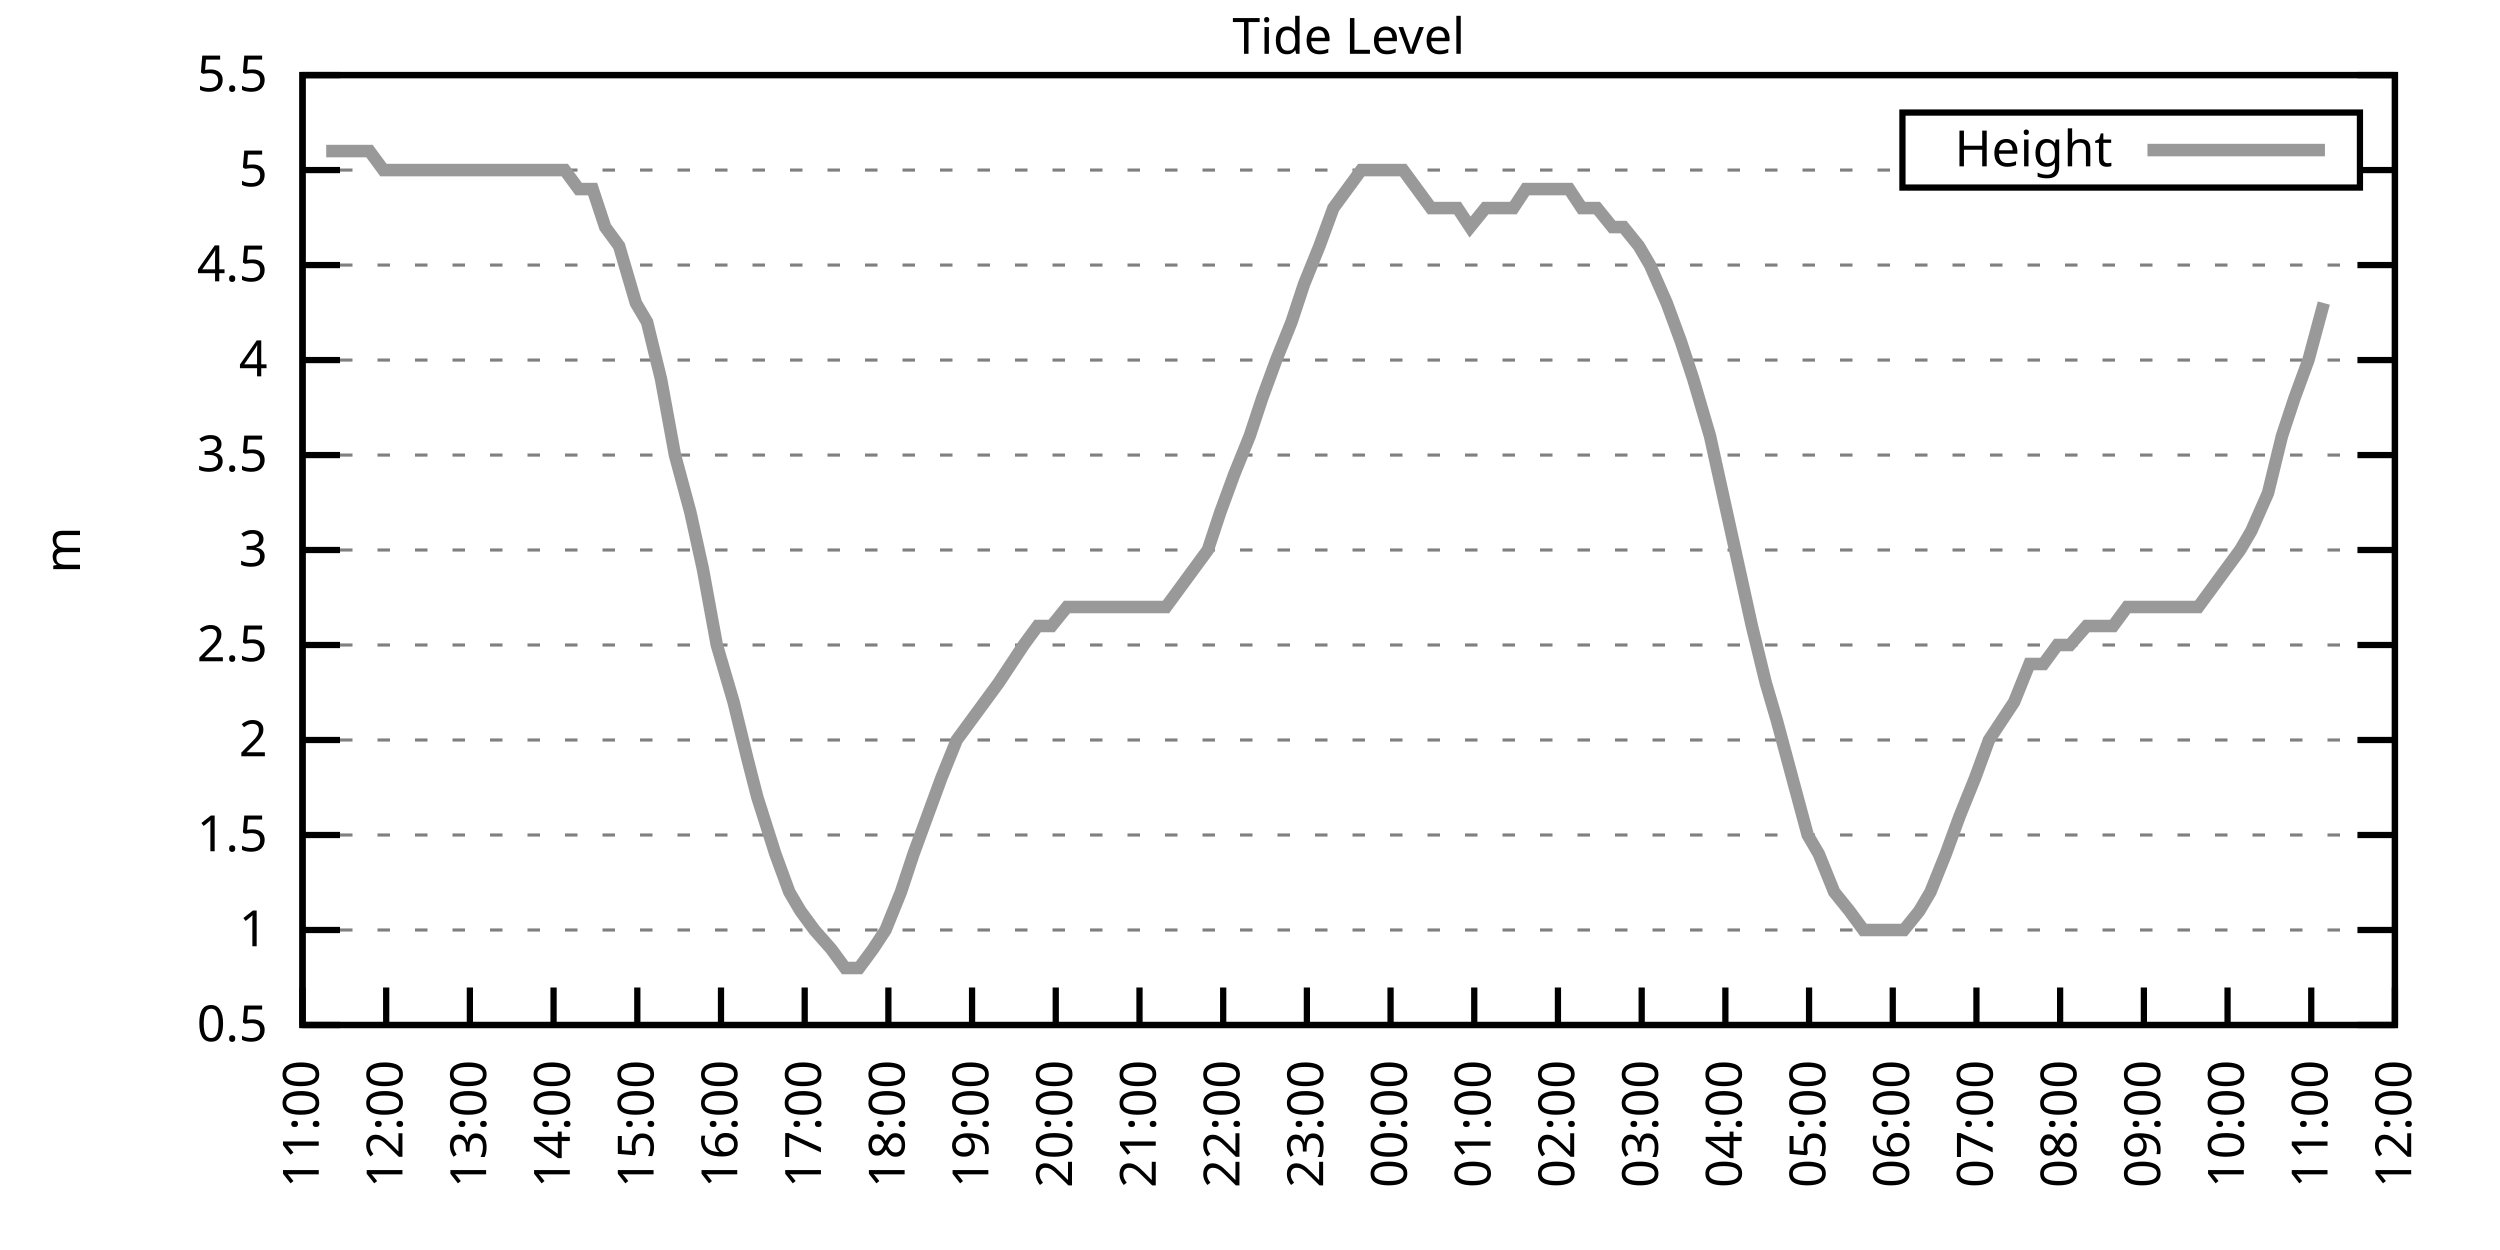
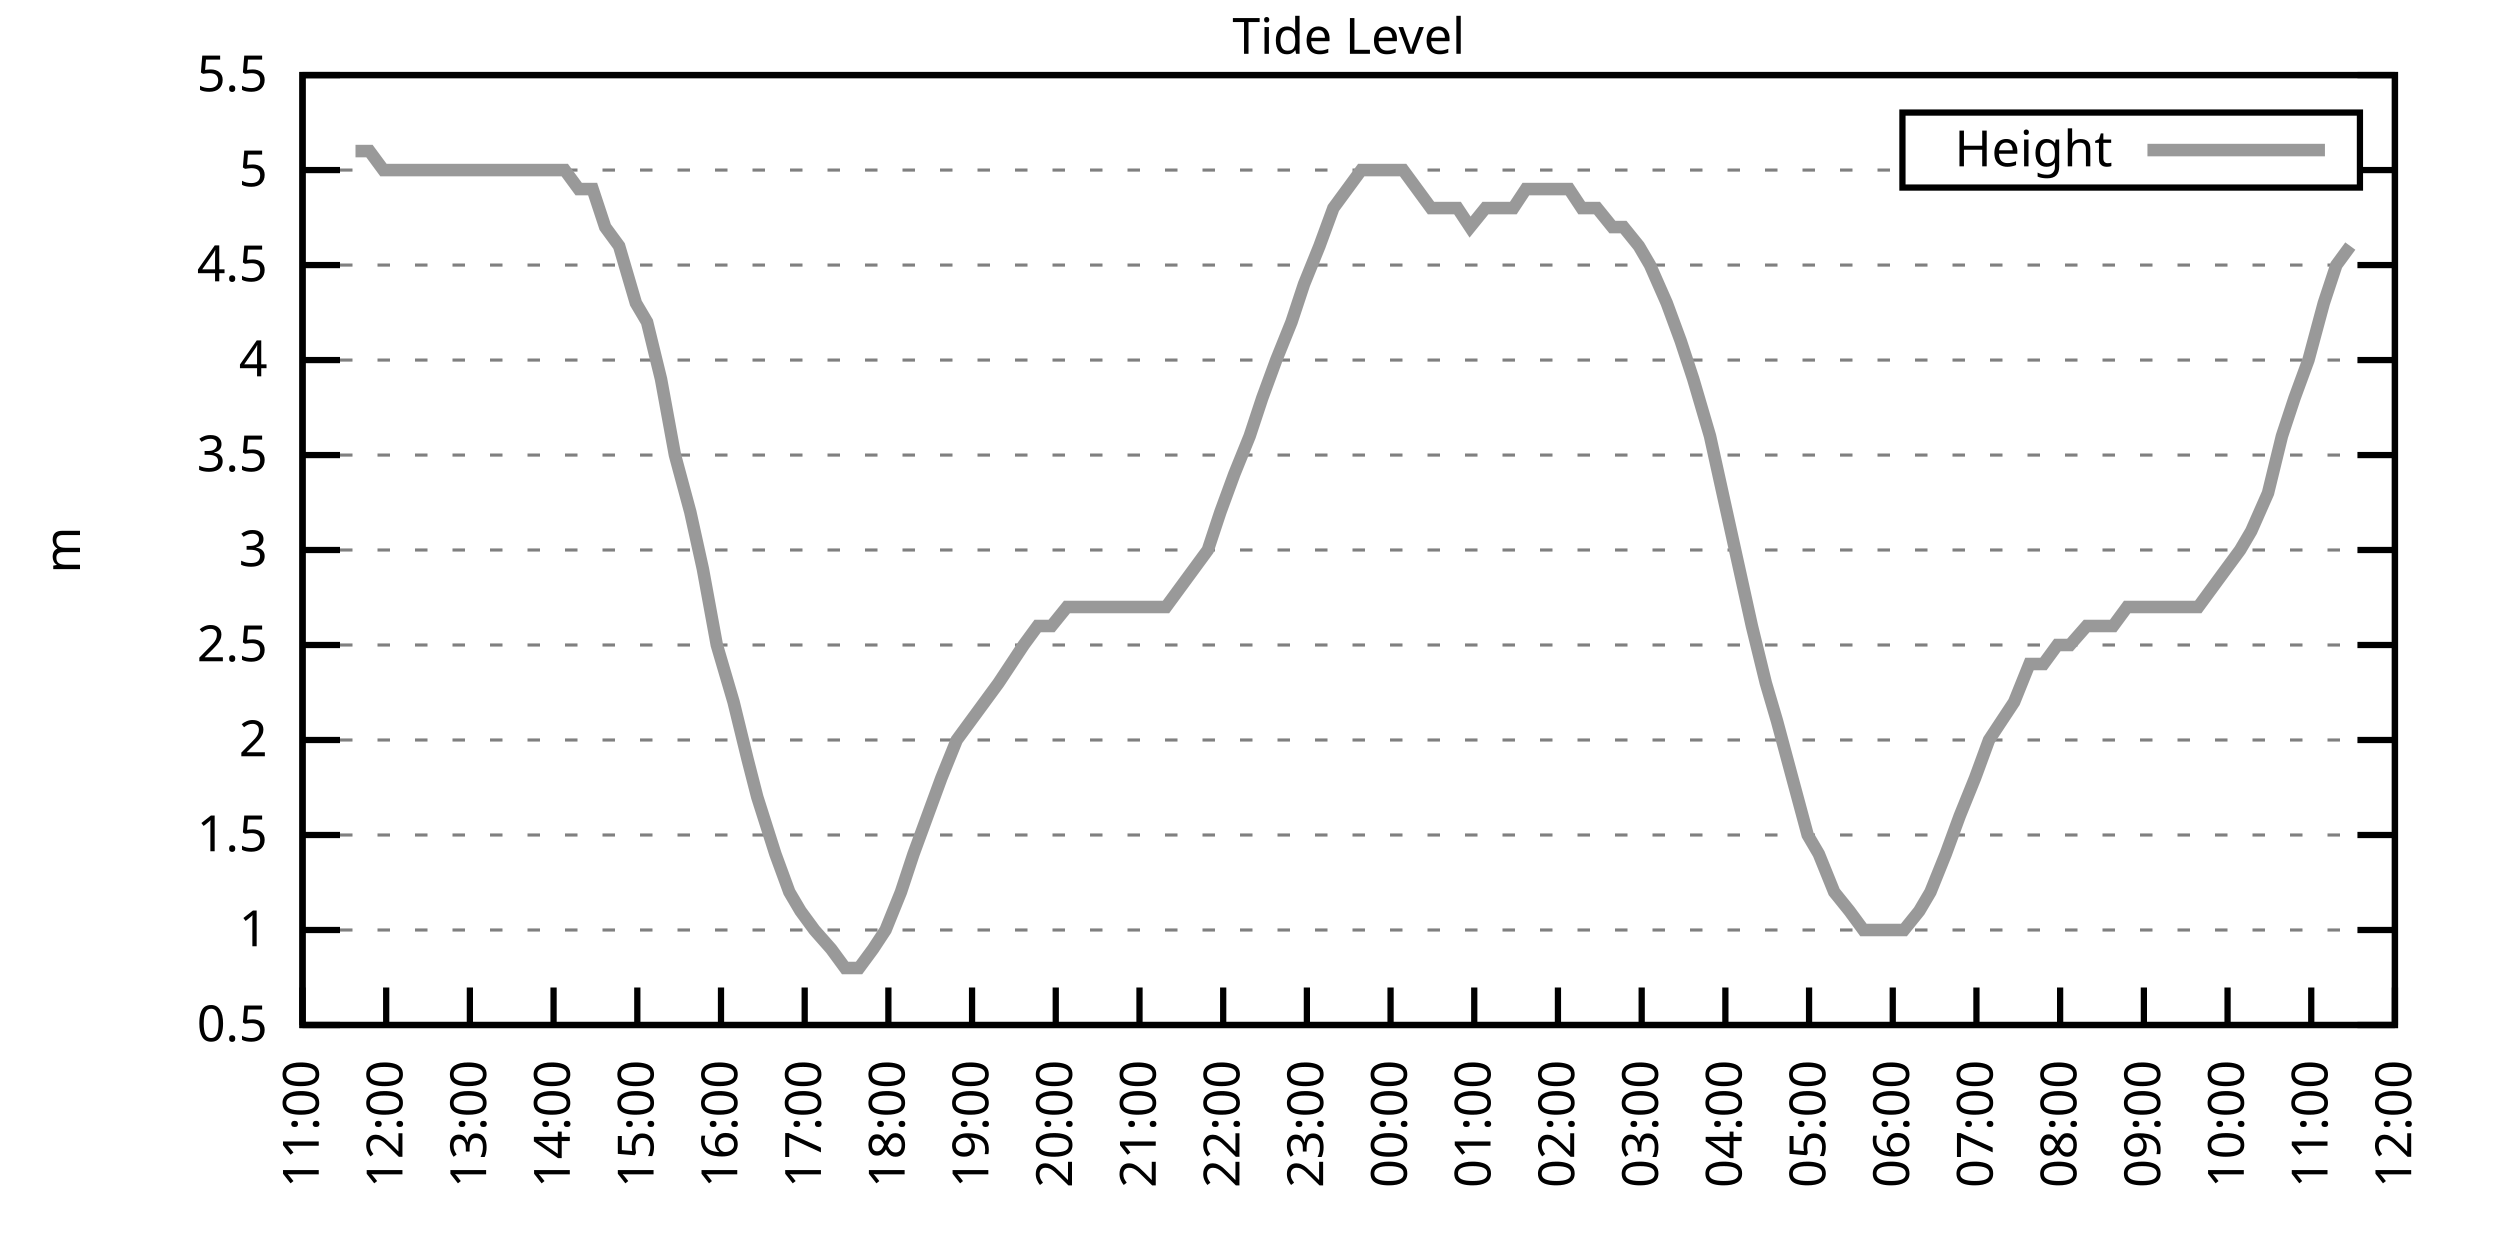
<svg xmlns="http://www.w3.org/2000/svg" xmlns:xlink="http://www.w3.org/1999/xlink" width="400" height="200" viewBox="0 0 400 200">
  <g id="gnuplot_canvas">
    <rect x="0" y="0" width="400" height="200" fill="none" />
    <defs>
      <circle id="gpDot" r="0.5" stroke-width="0.5" stroke="currentColor" />
      <path id="gpPt0" stroke-width="0.333" stroke="currentColor" d="M-1,0 h2 M0,-1 v2" />
      <path id="gpPt1" stroke-width="0.333" stroke="currentColor" d="M-1,-1 L1,1 M1,-1 L-1,1" />
      <path id="gpPt2" stroke-width="0.333" stroke="currentColor" d="M-1,0 L1,0 M0,-1 L0,1 M-1,-1 L1,1 M-1,1 L1,-1" />
      <rect id="gpPt3" stroke-width="0.333" stroke="currentColor" x="-1" y="-1" width="2" height="2" />
      <rect id="gpPt4" stroke-width="0.333" stroke="currentColor" fill="currentColor" x="-1" y="-1" width="2" height="2" />
      <circle id="gpPt5" stroke-width="0.333" stroke="currentColor" cx="0" cy="0" r="1" />
      <use xlink:href="#gpPt5" id="gpPt6" fill="currentColor" stroke="none" />
      <path id="gpPt7" stroke-width="0.333" stroke="currentColor" d="M0,-1.33 L-1.33,0.67 L1.33,0.67 z" />
      <use xlink:href="#gpPt7" id="gpPt8" fill="currentColor" stroke="none" />
      <use xlink:href="#gpPt7" id="gpPt9" stroke="currentColor" transform="rotate(180)" />
      <use xlink:href="#gpPt9" id="gpPt10" fill="currentColor" stroke="none" />
      <use xlink:href="#gpPt3" id="gpPt11" stroke="currentColor" transform="rotate(45)" />
      <use xlink:href="#gpPt11" id="gpPt12" fill="currentColor" stroke="none" />
      <path id="gpPt13" stroke-width="0.333" stroke="currentColor" d="M0,1.330 L1.265,0.411 L0.782,-1.067 L-0.782,-1.076 L-1.265,0.411 z" />
      <use xlink:href="#gpPt13" id="gpPt14" fill="currentColor" stroke="none" />
      <filter id="textbox" filterUnits="objectBoundingBox" x="0" y="0" height="1" width="1">
        <feFlood flood-color="white" flood-opacity="1" result="bgnd" />
        <feComposite in="SourceGraphic" in2="bgnd" operator="atop" />
      </filter>
      <filter id="greybox" filterUnits="objectBoundingBox" x="0" y="0" height="1" width="1">
        <feFlood flood-color="lightgrey" flood-opacity="1" result="grey" />
        <feComposite in="SourceGraphic" in2="grey" operator="atop" />
      </filter>
    </defs>
    <g fill="none" color="white" stroke="currentColor" stroke-width="1.00" stroke-linecap="butt" stroke-linejoin="miter">
</g>
    <g fill="none" color="black" stroke="currentColor" stroke-width="1.00" stroke-linecap="butt" stroke-linejoin="miter">
      <g stroke="none" shape-rendering="crispEdges">
        <polygon fill="rgb(255, 255, 255)" points="48.40,164.00 383.18,164.00 383.18,12.02 48.40,12.02 " />
      </g>
    </g>
    <g fill="none" color="black" stroke="currentColor" stroke-width="1.00" stroke-linecap="butt" stroke-linejoin="miter">
</g>
    <g fill="none" color="black" stroke="black" stroke-width="0.50" stroke-linecap="butt" stroke-linejoin="miter">
</g>
    <g fill="none" color="gray" stroke="currentColor" stroke-width="0.50" stroke-linecap="butt" stroke-linejoin="miter">
      <path stroke="gray" stroke-dasharray="2,4" class="gridline" d="M48.40,164.00 L383.19,164.00  " />
    </g>
    <g fill="none" color="gray" stroke="gray" stroke-width="1.00" stroke-linecap="butt" stroke-linejoin="miter">
</g>
    <g fill="none" color="black" stroke="currentColor" stroke-width="1.00" stroke-linecap="butt" stroke-linejoin="miter">
      <path stroke="black" d="M48.40,164.00 L54.40,164.00 M383.19,164.00 L377.19,164.00  " />
      <g transform="translate(42.80,166.60)" stroke="none" fill="black" font-family="Sans" font-size="8.00" text-anchor="end">
        <text>
          <tspan font-family="Sans"> 0.5</tspan>
        </text>
      </g>
    </g>
    <g fill="none" color="black" stroke="currentColor" stroke-width="1.00" stroke-linecap="butt" stroke-linejoin="miter">
</g>
    <g fill="none" color="black" stroke="black" stroke-width="0.50" stroke-linecap="butt" stroke-linejoin="miter">
</g>
    <g fill="none" color="gray" stroke="currentColor" stroke-width="0.50" stroke-linecap="butt" stroke-linejoin="miter">
      <path stroke="gray" stroke-dasharray="2,4" class="gridline" d="M48.40,148.80 L383.19,148.80  " />
    </g>
    <g fill="none" color="gray" stroke="gray" stroke-width="1.00" stroke-linecap="butt" stroke-linejoin="miter">
</g>
    <g fill="none" color="black" stroke="currentColor" stroke-width="1.00" stroke-linecap="butt" stroke-linejoin="miter">
      <path stroke="black" d="M48.40,148.80 L54.40,148.80 M383.19,148.80 L377.19,148.80  " />
      <g transform="translate(42.80,151.40)" stroke="none" fill="black" font-family="Sans" font-size="8.00" text-anchor="end">
        <text>
          <tspan font-family="Sans"> 1</tspan>
        </text>
      </g>
    </g>
    <g fill="none" color="black" stroke="currentColor" stroke-width="1.00" stroke-linecap="butt" stroke-linejoin="miter">
</g>
    <g fill="none" color="black" stroke="black" stroke-width="0.50" stroke-linecap="butt" stroke-linejoin="miter">
</g>
    <g fill="none" color="gray" stroke="currentColor" stroke-width="0.50" stroke-linecap="butt" stroke-linejoin="miter">
      <path stroke="gray" stroke-dasharray="2,4" class="gridline" d="M48.40,133.60 L383.19,133.60  " />
    </g>
    <g fill="none" color="gray" stroke="gray" stroke-width="1.00" stroke-linecap="butt" stroke-linejoin="miter">
</g>
    <g fill="none" color="black" stroke="currentColor" stroke-width="1.00" stroke-linecap="butt" stroke-linejoin="miter">
      <path stroke="black" d="M48.40,133.60 L54.40,133.60 M383.19,133.60 L377.19,133.60  " />
      <g transform="translate(42.80,136.20)" stroke="none" fill="black" font-family="Sans" font-size="8.00" text-anchor="end">
        <text>
          <tspan font-family="Sans"> 1.5</tspan>
        </text>
      </g>
    </g>
    <g fill="none" color="black" stroke="currentColor" stroke-width="1.00" stroke-linecap="butt" stroke-linejoin="miter">
</g>
    <g fill="none" color="black" stroke="black" stroke-width="0.50" stroke-linecap="butt" stroke-linejoin="miter">
</g>
    <g fill="none" color="gray" stroke="currentColor" stroke-width="0.50" stroke-linecap="butt" stroke-linejoin="miter">
      <path stroke="gray" stroke-dasharray="2,4" class="gridline" d="M48.40,118.40 L383.19,118.40  " />
    </g>
    <g fill="none" color="gray" stroke="gray" stroke-width="1.00" stroke-linecap="butt" stroke-linejoin="miter">
</g>
    <g fill="none" color="black" stroke="currentColor" stroke-width="1.00" stroke-linecap="butt" stroke-linejoin="miter">
      <path stroke="black" d="M48.40,118.40 L54.40,118.40 M383.19,118.40 L377.19,118.40  " />
      <g transform="translate(42.80,121.00)" stroke="none" fill="black" font-family="Sans" font-size="8.00" text-anchor="end">
        <text>
          <tspan font-family="Sans"> 2</tspan>
        </text>
      </g>
    </g>
    <g fill="none" color="black" stroke="currentColor" stroke-width="1.00" stroke-linecap="butt" stroke-linejoin="miter">
</g>
    <g fill="none" color="black" stroke="black" stroke-width="0.50" stroke-linecap="butt" stroke-linejoin="miter">
</g>
    <g fill="none" color="gray" stroke="currentColor" stroke-width="0.50" stroke-linecap="butt" stroke-linejoin="miter">
      <path stroke="gray" stroke-dasharray="2,4" class="gridline" d="M48.40,103.20 L383.19,103.20  " />
    </g>
    <g fill="none" color="gray" stroke="gray" stroke-width="1.00" stroke-linecap="butt" stroke-linejoin="miter">
</g>
    <g fill="none" color="black" stroke="currentColor" stroke-width="1.00" stroke-linecap="butt" stroke-linejoin="miter">
      <path stroke="black" d="M48.40,103.20 L54.40,103.20 M383.19,103.20 L377.19,103.20  " />
      <g transform="translate(42.80,105.80)" stroke="none" fill="black" font-family="Sans" font-size="8.00" text-anchor="end">
        <text>
          <tspan font-family="Sans"> 2.5</tspan>
        </text>
      </g>
    </g>
    <g fill="none" color="black" stroke="currentColor" stroke-width="1.00" stroke-linecap="butt" stroke-linejoin="miter">
</g>
    <g fill="none" color="black" stroke="black" stroke-width="0.50" stroke-linecap="butt" stroke-linejoin="miter">
</g>
    <g fill="none" color="gray" stroke="currentColor" stroke-width="0.50" stroke-linecap="butt" stroke-linejoin="miter">
      <path stroke="gray" stroke-dasharray="2,4" class="gridline" d="M48.40,88.00 L383.19,88.00  " />
    </g>
    <g fill="none" color="gray" stroke="gray" stroke-width="1.00" stroke-linecap="butt" stroke-linejoin="miter">
</g>
    <g fill="none" color="black" stroke="currentColor" stroke-width="1.00" stroke-linecap="butt" stroke-linejoin="miter">
      <path stroke="black" d="M48.40,88.00 L54.40,88.00 M383.19,88.00 L377.19,88.00  " />
      <g transform="translate(42.80,90.60)" stroke="none" fill="black" font-family="Sans" font-size="8.00" text-anchor="end">
        <text>
          <tspan font-family="Sans"> 3</tspan>
        </text>
      </g>
    </g>
    <g fill="none" color="black" stroke="currentColor" stroke-width="1.00" stroke-linecap="butt" stroke-linejoin="miter">
</g>
    <g fill="none" color="black" stroke="black" stroke-width="0.50" stroke-linecap="butt" stroke-linejoin="miter">
</g>
    <g fill="none" color="gray" stroke="currentColor" stroke-width="0.50" stroke-linecap="butt" stroke-linejoin="miter">
      <path stroke="gray" stroke-dasharray="2,4" class="gridline" d="M48.40,72.81 L383.19,72.81  " />
    </g>
    <g fill="none" color="gray" stroke="gray" stroke-width="1.00" stroke-linecap="butt" stroke-linejoin="miter">
</g>
    <g fill="none" color="black" stroke="currentColor" stroke-width="1.00" stroke-linecap="butt" stroke-linejoin="miter">
      <path stroke="black" d="M48.40,72.81 L54.40,72.81 M383.19,72.81 L377.19,72.81  " />
      <g transform="translate(42.80,75.41)" stroke="none" fill="black" font-family="Sans" font-size="8.00" text-anchor="end">
        <text>
          <tspan font-family="Sans"> 3.5</tspan>
        </text>
      </g>
    </g>
    <g fill="none" color="black" stroke="currentColor" stroke-width="1.00" stroke-linecap="butt" stroke-linejoin="miter">
</g>
    <g fill="none" color="black" stroke="black" stroke-width="0.50" stroke-linecap="butt" stroke-linejoin="miter">
</g>
    <g fill="none" color="gray" stroke="currentColor" stroke-width="0.50" stroke-linecap="butt" stroke-linejoin="miter">
      <path stroke="gray" stroke-dasharray="2,4" class="gridline" d="M48.40,57.61 L383.19,57.61  " />
    </g>
    <g fill="none" color="gray" stroke="gray" stroke-width="1.00" stroke-linecap="butt" stroke-linejoin="miter">
</g>
    <g fill="none" color="black" stroke="currentColor" stroke-width="1.00" stroke-linecap="butt" stroke-linejoin="miter">
      <path stroke="black" d="M48.40,57.61 L54.40,57.61 M383.19,57.61 L377.19,57.61  " />
      <g transform="translate(42.80,60.21)" stroke="none" fill="black" font-family="Sans" font-size="8.00" text-anchor="end">
        <text>
          <tspan font-family="Sans"> 4</tspan>
        </text>
      </g>
    </g>
    <g fill="none" color="black" stroke="currentColor" stroke-width="1.00" stroke-linecap="butt" stroke-linejoin="miter">
</g>
    <g fill="none" color="black" stroke="black" stroke-width="0.50" stroke-linecap="butt" stroke-linejoin="miter">
</g>
    <g fill="none" color="gray" stroke="currentColor" stroke-width="0.50" stroke-linecap="butt" stroke-linejoin="miter">
      <path stroke="gray" stroke-dasharray="2,4" class="gridline" d="M48.40,42.41 L383.19,42.41  " />
    </g>
    <g fill="none" color="gray" stroke="gray" stroke-width="1.00" stroke-linecap="butt" stroke-linejoin="miter">
</g>
    <g fill="none" color="black" stroke="currentColor" stroke-width="1.00" stroke-linecap="butt" stroke-linejoin="miter">
      <path stroke="black" d="M48.40,42.41 L54.40,42.41 M383.19,42.41 L377.19,42.41  " />
      <g transform="translate(42.80,45.01)" stroke="none" fill="black" font-family="Sans" font-size="8.00" text-anchor="end">
        <text>
          <tspan font-family="Sans"> 4.5</tspan>
        </text>
      </g>
    </g>
    <g fill="none" color="black" stroke="currentColor" stroke-width="1.00" stroke-linecap="butt" stroke-linejoin="miter">
</g>
    <g fill="none" color="black" stroke="black" stroke-width="0.50" stroke-linecap="butt" stroke-linejoin="miter">
</g>
    <g fill="none" color="gray" stroke="currentColor" stroke-width="0.50" stroke-linecap="butt" stroke-linejoin="miter">
      <path stroke="gray" stroke-dasharray="2,4" class="gridline" d="M48.40,27.21 L304.39,27.21 M377.59,27.21 L383.19,27.21  " />
    </g>
    <g fill="none" color="gray" stroke="gray" stroke-width="1.00" stroke-linecap="butt" stroke-linejoin="miter">
</g>
    <g fill="none" color="black" stroke="currentColor" stroke-width="1.00" stroke-linecap="butt" stroke-linejoin="miter">
      <path stroke="black" d="M48.40,27.21 L54.40,27.21 M383.19,27.21 L377.19,27.21  " />
      <g transform="translate(42.80,29.81)" stroke="none" fill="black" font-family="Sans" font-size="8.00" text-anchor="end">
        <text>
          <tspan font-family="Sans"> 5</tspan>
        </text>
      </g>
    </g>
    <g fill="none" color="black" stroke="currentColor" stroke-width="1.00" stroke-linecap="butt" stroke-linejoin="miter">
</g>
    <g fill="none" color="black" stroke="black" stroke-width="0.50" stroke-linecap="butt" stroke-linejoin="miter">
</g>
    <g fill="none" color="gray" stroke="currentColor" stroke-width="0.50" stroke-linecap="butt" stroke-linejoin="miter">
      <path stroke="gray" stroke-dasharray="2,4" class="gridline" d="M48.40,12.01 L383.19,12.01  " />
    </g>
    <g fill="none" color="gray" stroke="gray" stroke-width="1.00" stroke-linecap="butt" stroke-linejoin="miter">
</g>
    <g fill="none" color="black" stroke="currentColor" stroke-width="1.00" stroke-linecap="butt" stroke-linejoin="miter">
      <path stroke="black" d="M48.40,12.01 L54.40,12.01 M383.19,12.01 L377.19,12.01  " />
      <g transform="translate(42.80,14.61)" stroke="none" fill="black" font-family="Sans" font-size="8.00" text-anchor="end">
        <text>
          <tspan font-family="Sans"> 5.5</tspan>
        </text>
      </g>
    </g>
    <g fill="none" color="black" stroke="currentColor" stroke-width="1.00" stroke-linecap="butt" stroke-linejoin="miter">
      <path stroke="black" d="M48.40,164.00 L48.40,158.00  " />
      <g transform="translate(51.00,169.60) rotate(270.00)" stroke="none" fill="black" font-family="Sans" font-size="8.00" text-anchor="end">
        <text>
          <tspan font-family="Sans">11:00</tspan>
        </text>
      </g>
    </g>
    <g fill="none" color="black" stroke="currentColor" stroke-width="1.00" stroke-linecap="butt" stroke-linejoin="miter">
      <path stroke="black" d="M61.79,164.00 L61.79,158.00  " />
      <g transform="translate(64.39,169.60) rotate(270.00)" stroke="none" fill="black" font-family="Sans" font-size="8.00" text-anchor="end">
        <text>
          <tspan font-family="Sans">12:00</tspan>
        </text>
      </g>
    </g>
    <g fill="none" color="black" stroke="currentColor" stroke-width="1.00" stroke-linecap="butt" stroke-linejoin="miter">
      <path stroke="black" d="M75.18,164.00 L75.18,158.00  " />
      <g transform="translate(77.78,169.60) rotate(270.00)" stroke="none" fill="black" font-family="Sans" font-size="8.00" text-anchor="end">
        <text>
          <tspan font-family="Sans">13:00</tspan>
        </text>
      </g>
    </g>
    <g fill="none" color="black" stroke="currentColor" stroke-width="1.00" stroke-linecap="butt" stroke-linejoin="miter">
      <path stroke="black" d="M88.57,164.00 L88.57,158.00  " />
      <g transform="translate(91.17,169.60) rotate(270.00)" stroke="none" fill="black" font-family="Sans" font-size="8.00" text-anchor="end">
        <text>
          <tspan font-family="Sans">14:00</tspan>
        </text>
      </g>
    </g>
    <g fill="none" color="black" stroke="currentColor" stroke-width="1.00" stroke-linecap="butt" stroke-linejoin="miter">
      <path stroke="black" d="M101.97,164.00 L101.97,158.00  " />
      <g transform="translate(104.57,169.60) rotate(270.00)" stroke="none" fill="black" font-family="Sans" font-size="8.00" text-anchor="end">
        <text>
          <tspan font-family="Sans">15:00</tspan>
        </text>
      </g>
    </g>
    <g fill="none" color="black" stroke="currentColor" stroke-width="1.00" stroke-linecap="butt" stroke-linejoin="miter">
      <path stroke="black" d="M115.36,164.00 L115.36,158.00  " />
      <g transform="translate(117.96,169.60) rotate(270.00)" stroke="none" fill="black" font-family="Sans" font-size="8.00" text-anchor="end">
        <text>
          <tspan font-family="Sans">16:00</tspan>
        </text>
      </g>
    </g>
    <g fill="none" color="black" stroke="currentColor" stroke-width="1.00" stroke-linecap="butt" stroke-linejoin="miter">
      <path stroke="black" d="M128.75,164.00 L128.75,158.00  " />
      <g transform="translate(131.35,169.60) rotate(270.00)" stroke="none" fill="black" font-family="Sans" font-size="8.00" text-anchor="end">
        <text>
          <tspan font-family="Sans">17:00</tspan>
        </text>
      </g>
    </g>
    <g fill="none" color="black" stroke="currentColor" stroke-width="1.00" stroke-linecap="butt" stroke-linejoin="miter">
      <path stroke="black" d="M142.14,164.00 L142.14,158.00  " />
      <g transform="translate(144.74,169.60) rotate(270.00)" stroke="none" fill="black" font-family="Sans" font-size="8.00" text-anchor="end">
        <text>
          <tspan font-family="Sans">18:00</tspan>
        </text>
      </g>
    </g>
    <g fill="none" color="black" stroke="currentColor" stroke-width="1.00" stroke-linecap="butt" stroke-linejoin="miter">
      <path stroke="black" d="M155.53,164.00 L155.53,158.00  " />
      <g transform="translate(158.13,169.60) rotate(270.00)" stroke="none" fill="black" font-family="Sans" font-size="8.00" text-anchor="end">
        <text>
          <tspan font-family="Sans">19:00</tspan>
        </text>
      </g>
    </g>
    <g fill="none" color="black" stroke="currentColor" stroke-width="1.00" stroke-linecap="butt" stroke-linejoin="miter">
      <path stroke="black" d="M168.92,164.00 L168.92,158.00  " />
      <g transform="translate(171.52,169.60) rotate(270.00)" stroke="none" fill="black" font-family="Sans" font-size="8.00" text-anchor="end">
        <text>
          <tspan font-family="Sans">20:00</tspan>
        </text>
      </g>
    </g>
    <g fill="none" color="black" stroke="currentColor" stroke-width="1.00" stroke-linecap="butt" stroke-linejoin="miter">
      <path stroke="black" d="M182.32,164.00 L182.32,158.00  " />
      <g transform="translate(184.92,169.60) rotate(270.00)" stroke="none" fill="black" font-family="Sans" font-size="8.00" text-anchor="end">
        <text>
          <tspan font-family="Sans">21:00</tspan>
        </text>
      </g>
    </g>
    <g fill="none" color="black" stroke="currentColor" stroke-width="1.00" stroke-linecap="butt" stroke-linejoin="miter">
      <path stroke="black" d="M195.71,164.00 L195.71,158.00  " />
      <g transform="translate(198.31,169.60) rotate(270.00)" stroke="none" fill="black" font-family="Sans" font-size="8.00" text-anchor="end">
        <text>
          <tspan font-family="Sans">22:00</tspan>
        </text>
      </g>
    </g>
    <g fill="none" color="black" stroke="currentColor" stroke-width="1.00" stroke-linecap="butt" stroke-linejoin="miter">
      <path stroke="black" d="M209.10,164.00 L209.10,158.00  " />
      <g transform="translate(211.70,169.60) rotate(270.00)" stroke="none" fill="black" font-family="Sans" font-size="8.00" text-anchor="end">
        <text>
          <tspan font-family="Sans">23:00</tspan>
        </text>
      </g>
    </g>
    <g fill="none" color="black" stroke="currentColor" stroke-width="1.00" stroke-linecap="butt" stroke-linejoin="miter">
      <path stroke="black" d="M222.49,164.00 L222.49,158.00  " />
      <g transform="translate(225.09,169.60) rotate(270.00)" stroke="none" fill="black" font-family="Sans" font-size="8.00" text-anchor="end">
        <text>
          <tspan font-family="Sans">00:00</tspan>
        </text>
      </g>
    </g>
    <g fill="none" color="black" stroke="currentColor" stroke-width="1.00" stroke-linecap="butt" stroke-linejoin="miter">
      <path stroke="black" d="M235.88,164.00 L235.88,158.00  " />
      <g transform="translate(238.48,169.60) rotate(270.00)" stroke="none" fill="black" font-family="Sans" font-size="8.00" text-anchor="end">
        <text>
          <tspan font-family="Sans">01:00</tspan>
        </text>
      </g>
    </g>
    <g fill="none" color="black" stroke="currentColor" stroke-width="1.00" stroke-linecap="butt" stroke-linejoin="miter">
      <path stroke="black" d="M249.27,164.00 L249.27,158.00  " />
      <g transform="translate(251.87,169.60) rotate(270.00)" stroke="none" fill="black" font-family="Sans" font-size="8.00" text-anchor="end">
        <text>
          <tspan font-family="Sans">02:00</tspan>
        </text>
      </g>
    </g>
    <g fill="none" color="black" stroke="currentColor" stroke-width="1.00" stroke-linecap="butt" stroke-linejoin="miter">
      <path stroke="black" d="M262.67,164.00 L262.67,158.00  " />
      <g transform="translate(265.27,169.60) rotate(270.00)" stroke="none" fill="black" font-family="Sans" font-size="8.00" text-anchor="end">
        <text>
          <tspan font-family="Sans">03:00</tspan>
        </text>
      </g>
    </g>
    <g fill="none" color="black" stroke="currentColor" stroke-width="1.00" stroke-linecap="butt" stroke-linejoin="miter">
      <path stroke="black" d="M276.06,164.00 L276.06,158.00  " />
      <g transform="translate(278.66,169.60) rotate(270.00)" stroke="none" fill="black" font-family="Sans" font-size="8.00" text-anchor="end">
        <text>
          <tspan font-family="Sans">04:00</tspan>
        </text>
      </g>
    </g>
    <g fill="none" color="black" stroke="currentColor" stroke-width="1.00" stroke-linecap="butt" stroke-linejoin="miter">
      <path stroke="black" d="M289.45,164.00 L289.45,158.00  " />
      <g transform="translate(292.05,169.60) rotate(270.00)" stroke="none" fill="black" font-family="Sans" font-size="8.00" text-anchor="end">
        <text>
          <tspan font-family="Sans">05:00</tspan>
        </text>
      </g>
    </g>
    <g fill="none" color="black" stroke="currentColor" stroke-width="1.00" stroke-linecap="butt" stroke-linejoin="miter">
      <path stroke="black" d="M302.84,164.00 L302.84,158.00  " />
      <g transform="translate(305.44,169.60) rotate(270.00)" stroke="none" fill="black" font-family="Sans" font-size="8.00" text-anchor="end">
        <text>
          <tspan font-family="Sans">06:00</tspan>
        </text>
      </g>
    </g>
    <g fill="none" color="black" stroke="currentColor" stroke-width="1.00" stroke-linecap="butt" stroke-linejoin="miter">
      <path stroke="black" d="M316.23,164.00 L316.23,158.00  " />
      <g transform="translate(318.83,169.60) rotate(270.00)" stroke="none" fill="black" font-family="Sans" font-size="8.00" text-anchor="end">
        <text>
          <tspan font-family="Sans">07:00</tspan>
        </text>
      </g>
    </g>
    <g fill="none" color="black" stroke="currentColor" stroke-width="1.00" stroke-linecap="butt" stroke-linejoin="miter">
      <path stroke="black" d="M329.62,164.00 L329.62,158.00  " />
      <g transform="translate(332.22,169.60) rotate(270.00)" stroke="none" fill="black" font-family="Sans" font-size="8.00" text-anchor="end">
        <text>
          <tspan font-family="Sans">08:00</tspan>
        </text>
      </g>
    </g>
    <g fill="none" color="black" stroke="currentColor" stroke-width="1.00" stroke-linecap="butt" stroke-linejoin="miter">
      <path stroke="black" d="M343.02,164.00 L343.02,158.00  " />
      <g transform="translate(345.62,169.60) rotate(270.00)" stroke="none" fill="black" font-family="Sans" font-size="8.00" text-anchor="end">
        <text>
          <tspan font-family="Sans">09:00</tspan>
        </text>
      </g>
    </g>
    <g fill="none" color="black" stroke="currentColor" stroke-width="1.00" stroke-linecap="butt" stroke-linejoin="miter">
      <path stroke="black" d="M356.41,164.00 L356.41,158.00  " />
      <g transform="translate(359.01,169.60) rotate(270.00)" stroke="none" fill="black" font-family="Sans" font-size="8.00" text-anchor="end">
        <text>
          <tspan font-family="Sans">10:00</tspan>
        </text>
      </g>
    </g>
    <g fill="none" color="black" stroke="currentColor" stroke-width="1.00" stroke-linecap="butt" stroke-linejoin="miter">
      <path stroke="black" d="M369.80,164.00 L369.80,158.00  " />
      <g transform="translate(372.40,169.60) rotate(270.00)" stroke="none" fill="black" font-family="Sans" font-size="8.00" text-anchor="end">
        <text>
          <tspan font-family="Sans">11:00</tspan>
        </text>
      </g>
    </g>
    <g fill="none" color="black" stroke="currentColor" stroke-width="1.00" stroke-linecap="butt" stroke-linejoin="miter">
      <path stroke="black" d="M383.19,164.00 L383.19,158.00  " />
      <g transform="translate(385.79,169.60) rotate(270.00)" stroke="none" fill="black" font-family="Sans" font-size="8.00" text-anchor="end">
        <text>
          <tspan font-family="Sans">12:00</tspan>
        </text>
      </g>
    </g>
    <g fill="none" color="black" stroke="currentColor" stroke-width="1.00" stroke-linecap="butt" stroke-linejoin="miter">
</g>
    <g fill="none" color="black" stroke="currentColor" stroke-width="1.00" stroke-linecap="butt" stroke-linejoin="miter">
      <path stroke="black" d="M48.40,12.01 L48.40,164.00 L383.19,164.00 L383.19,12.01 L48.40,12.01 Z  " />
    </g>
    <g fill="none" color="black" stroke="currentColor" stroke-width="1.00" stroke-linecap="butt" stroke-linejoin="miter">
</g>
    <g fill="none" color="black" stroke="currentColor" stroke-width="1.00" stroke-linecap="butt" stroke-linejoin="miter">
      <path stroke="black" d="M304.39,30.01 L304.39,18.01 L377.59,18.01 L377.59,30.01 L304.39,30.01 Z  " />
    </g>
    <g id="Tide_level_plot_1">
      <g fill="none" color="white" stroke="black" stroke-width="2.00" stroke-linecap="butt" stroke-linejoin="miter">
</g>
      <g fill="none" color="black" stroke="currentColor" stroke-width="2.00" stroke-linecap="butt" stroke-linejoin="miter">
        <g transform="translate(337.99,26.61)" stroke="none" fill="black" font-family="Sans" font-size="8.00" text-anchor="end">
          <text>
            <tspan font-family="Sans">Height</tspan>
          </text>
        </g>
      </g>
      <g fill="none" color="black" stroke="currentColor" stroke-width="2.00" stroke-linecap="butt" stroke-linejoin="miter">
-         <path stroke="rgb(153, 153, 153)" d="M343.59,24.01 L371.99,24.01 M52.19,24.17 L54.65,24.17 L56.88,24.17 L59.11,24.17 L61.35,27.21 L63.13,27.21   L66.03,27.21 L68.26,27.21 L70.27,27.21 L72.50,27.21 L74.74,27.21 L76.75,27.21 L79.20,27.21 L81.21,27.21   L83.66,27.21 L86.12,27.21 L88.35,27.21 L90.36,27.21 L92.59,30.25 L94.82,30.25 L96.83,36.33 L99.06,39.37   L101.74,48.49 L103.53,51.53 L105.76,60.65 L107.99,72.81 L110.45,81.93 L112.46,91.04 L114.69,103.20 L117.37,112.32   L119.60,121.44 L121.16,127.52 L124.06,136.64 L126.29,142.72 L128.08,145.76 L130.31,148.80 L132.99,151.84 L135.22,154.88   L137.45,154.88 L139.69,151.84 L141.69,148.80 L144.15,142.72 L146.16,136.64 L148.39,130.56 L150.62,124.48 L153.08,118.40   L155.31,115.36 L157.54,112.32 L159.77,109.28 L161.78,106.24 L163.79,103.20 L166.02,100.16 L168.25,100.16 L170.71,97.12   L172.72,97.12 L174.95,97.12 L177.18,97.12 L179.64,97.12 L182.09,97.12 L183.66,97.12 L186.56,97.12 L188.79,94.08   L191.02,91.04 L193.25,88.00 L195.26,81.93 L197.49,75.85 L199.95,69.77 L201.96,63.69 L204.19,57.61 L206.64,51.53   L208.65,45.45 L211.11,39.37 L213.34,33.29 L215.57,30.25 L217.80,27.21 L220.04,27.21 L222.27,27.21 L224.50,27.21   L226.73,30.25 L228.96,33.29 L230.53,33.29 L233.20,33.29 L235.21,36.33 L237.67,33.29 L239.68,33.29 L242.13,33.29   L244.14,30.25 L246.82,30.25 L249.05,30.25 L251.06,30.25 L253.07,33.29 L255.52,33.29 L257.98,36.33 L259.76,36.33   L262.22,39.37 L264.00,42.41 L266.68,48.49 L268.92,54.57 L270.92,60.65 L273.60,69.77 L275.61,78.89 L277.62,88.00   L280.30,100.16 L282.53,109.28 L284.32,115.36 L286.77,124.48 L289.23,133.60 L291.01,136.64 L293.47,142.72 L295.92,145.76   L298.15,148.80 L300.39,148.80 L302.17,148.80 L304.63,148.80 L307.08,145.76 L308.87,142.72 L311.32,136.64 L313.55,130.56   L316.01,124.48 L318.24,118.40 L320.25,115.36 L322.26,112.32 L324.71,106.24 L326.95,106.24 L329.18,103.20 L331.19,103.20   L333.86,100.16 L336.10,100.16 L338.10,100.16 L340.34,97.12 L342.57,97.12 L344.80,97.12 L346.81,97.12 L349.04,97.12   L351.72,97.12 L353.95,94.08 L356.18,91.04 L358.42,88.00 L360.20,84.97 L362.88,78.89 L365.11,69.77 L367.12,63.69   L369.35,57.61 L371.81,48.49  " />
+         <path stroke="rgb(153, 153, 153)" d="M343.59,24.01 L371.99,24.01 M56.88,24.17 L59.11,24.17 L61.35,27.21 L63.13,27.21 L66.03,27.21 L68.26,27.21   L70.27,27.21 L72.50,27.21 L74.74,27.21 L76.75,27.21 L79.20,27.21 L81.21,27.21 L83.66,27.21 L86.12,27.21   L88.35,27.21 L90.36,27.21 L92.59,30.25 L94.82,30.25 L96.83,36.33 L99.06,39.37 L101.74,48.49 L103.53,51.53   L105.76,60.65 L107.99,72.81 L110.45,81.93 L112.46,91.04 L114.69,103.20 L117.37,112.32 L119.60,121.44 L121.16,127.52   L124.06,136.64 L126.29,142.72 L128.08,145.76 L130.31,148.80 L132.99,151.84 L135.22,154.88 L137.45,154.88 L139.69,151.84   L141.69,148.80 L144.15,142.72 L146.16,136.64 L148.39,130.56 L150.62,124.48 L153.08,118.40 L155.31,115.36 L157.54,112.32   L159.77,109.28 L161.78,106.24 L163.79,103.20 L166.02,100.16 L168.25,100.16 L170.71,97.12 L172.72,97.12 L174.95,97.12   L177.18,97.12 L179.64,97.12 L182.09,97.12 L183.66,97.12 L186.56,97.12 L188.79,94.08 L191.02,91.04 L193.25,88.00   L195.26,81.93 L197.49,75.85 L199.95,69.77 L201.96,63.69 L204.19,57.61 L206.64,51.53 L208.65,45.45 L211.11,39.37   L213.34,33.29 L215.57,30.25 L217.80,27.21 L220.04,27.21 L222.27,27.21 L224.50,27.21 L226.73,30.25 L228.96,33.29   L230.53,33.29 L233.20,33.29 L235.21,36.33 L237.67,33.29 L239.68,33.29 L242.13,33.29 L244.14,30.25 L246.82,30.25   L249.05,30.25 L251.06,30.25 L253.07,33.29 L255.52,33.29 L257.98,36.33 L259.76,36.33 L262.22,39.37 L264.00,42.41   L266.68,48.49 L268.92,54.57 L270.92,60.65 L273.60,69.77 L275.61,78.89 L277.62,88.00 L280.30,100.16 L282.53,109.28   L284.32,115.36 L286.77,124.48 L289.23,133.60 L291.01,136.64 L293.47,142.72 L295.92,145.76 L298.15,148.80 L300.39,148.80   L302.17,148.80 L304.63,148.80 L307.08,145.76 L308.87,142.72 L311.32,136.64 L313.55,130.56 L316.01,124.48 L318.24,118.40   L320.25,115.36 L322.26,112.32 L324.71,106.24 L326.95,106.24 L329.18,103.20 L331.19,103.20 L333.86,100.16 L336.10,100.16   L338.10,100.16 L340.34,97.12 L342.57,97.12 L344.80,97.12 L346.81,97.12 L349.04,97.12 L351.72,97.12 L353.95,94.08   L356.18,91.04 L358.42,88.00 L360.20,84.97 L362.88,78.89 L365.11,69.77 L367.12,63.69 L369.35,57.61 L371.81,48.49   L373.82,42.41 L376.05,39.37  " />
      </g>
    </g>
    <g fill="none" color="black" stroke="currentColor" stroke-width="2.00" stroke-linecap="butt" stroke-linejoin="miter">
</g>
    <g fill="none" color="black" stroke="black" stroke-width="1.00" stroke-linecap="butt" stroke-linejoin="miter">
</g>
    <g fill="none" color="black" stroke="currentColor" stroke-width="1.00" stroke-linecap="butt" stroke-linejoin="miter">
      <path stroke="black" d="M48.40,12.01 L48.40,164.00 L383.19,164.00 L383.19,12.01 L48.40,12.01 Z  " />
      <g transform="translate(12.80,88.01) rotate(270.00)" stroke="none" fill="black" font-family="Sans" font-size="8.00" text-anchor="middle">
        <text>
          <tspan font-family="Sans">m</tspan>
        </text>
      </g>
    </g>
    <g fill="none" color="black" stroke="currentColor" stroke-width="1.00" stroke-linecap="butt" stroke-linejoin="miter">
</g>
    <g fill="none" color="black" stroke="currentColor" stroke-width="1.00" stroke-linecap="butt" stroke-linejoin="miter">
      <g transform="translate(215.79,8.61)" stroke="none" fill="black" font-family="Sans" font-size="8.00" text-anchor="middle">
        <text>
          <tspan font-family="Sans">Tide Level</tspan>
        </text>
      </g>
    </g>
    <g fill="none" color="black" stroke="currentColor" stroke-width="1.00" stroke-linecap="butt" stroke-linejoin="miter">
</g>
  </g>
</svg>
